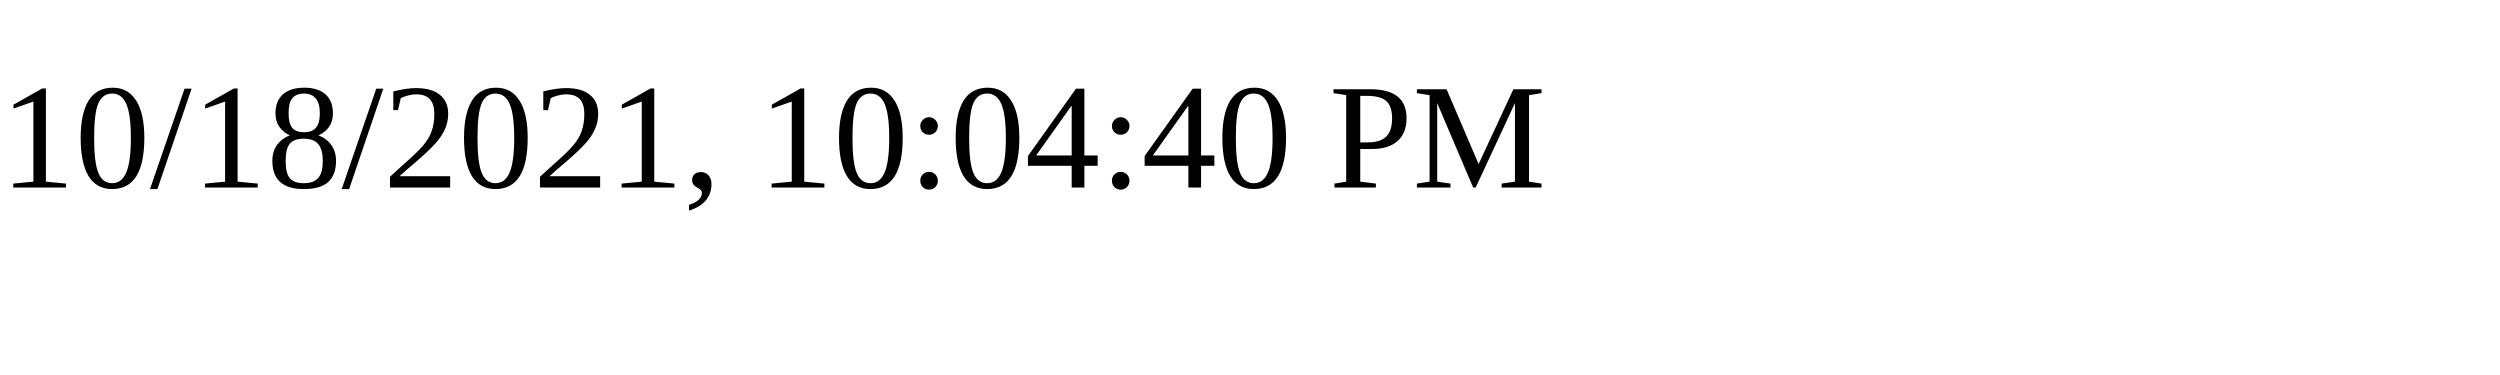
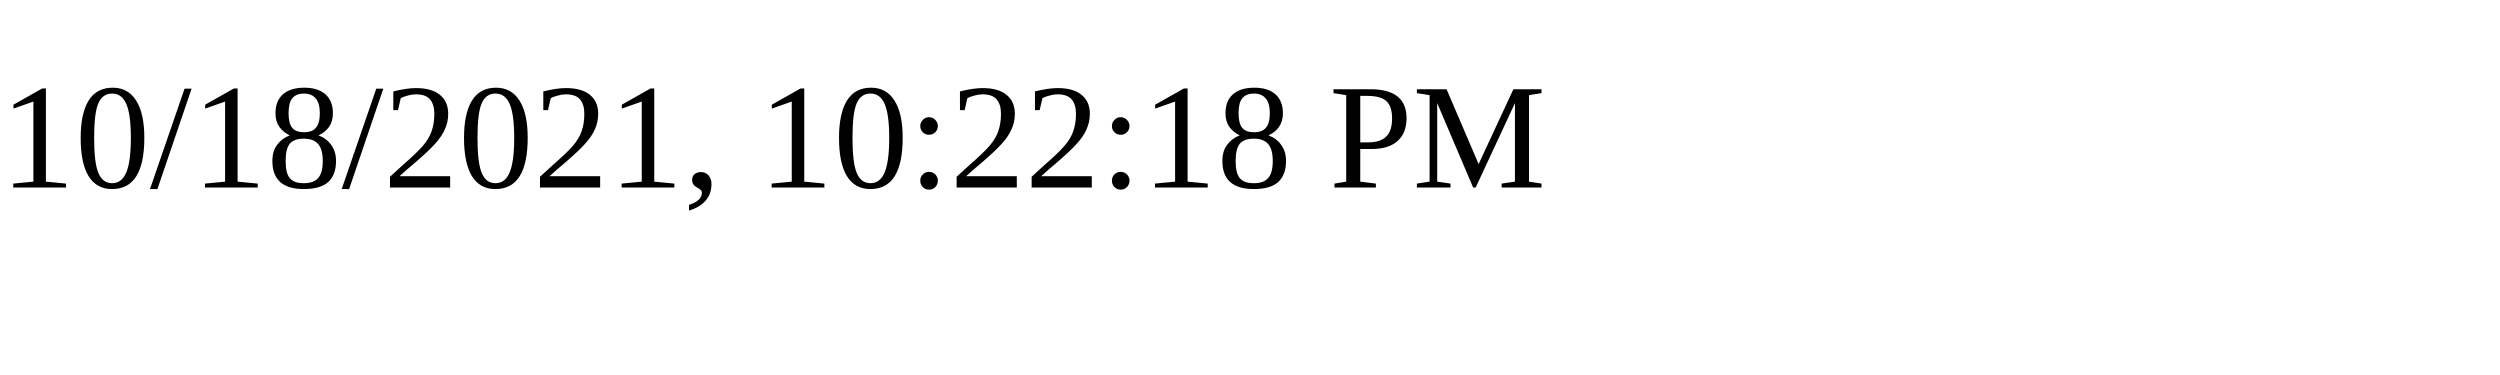
<svg xmlns="http://www.w3.org/2000/svg" height="30" width="200">
-   <text x="0" y="15">10/18/2021, 10:04:40 PM</text>
+   <text x="0" y="15">10/18/2021, 10:22:18 PM</text>
</svg>
